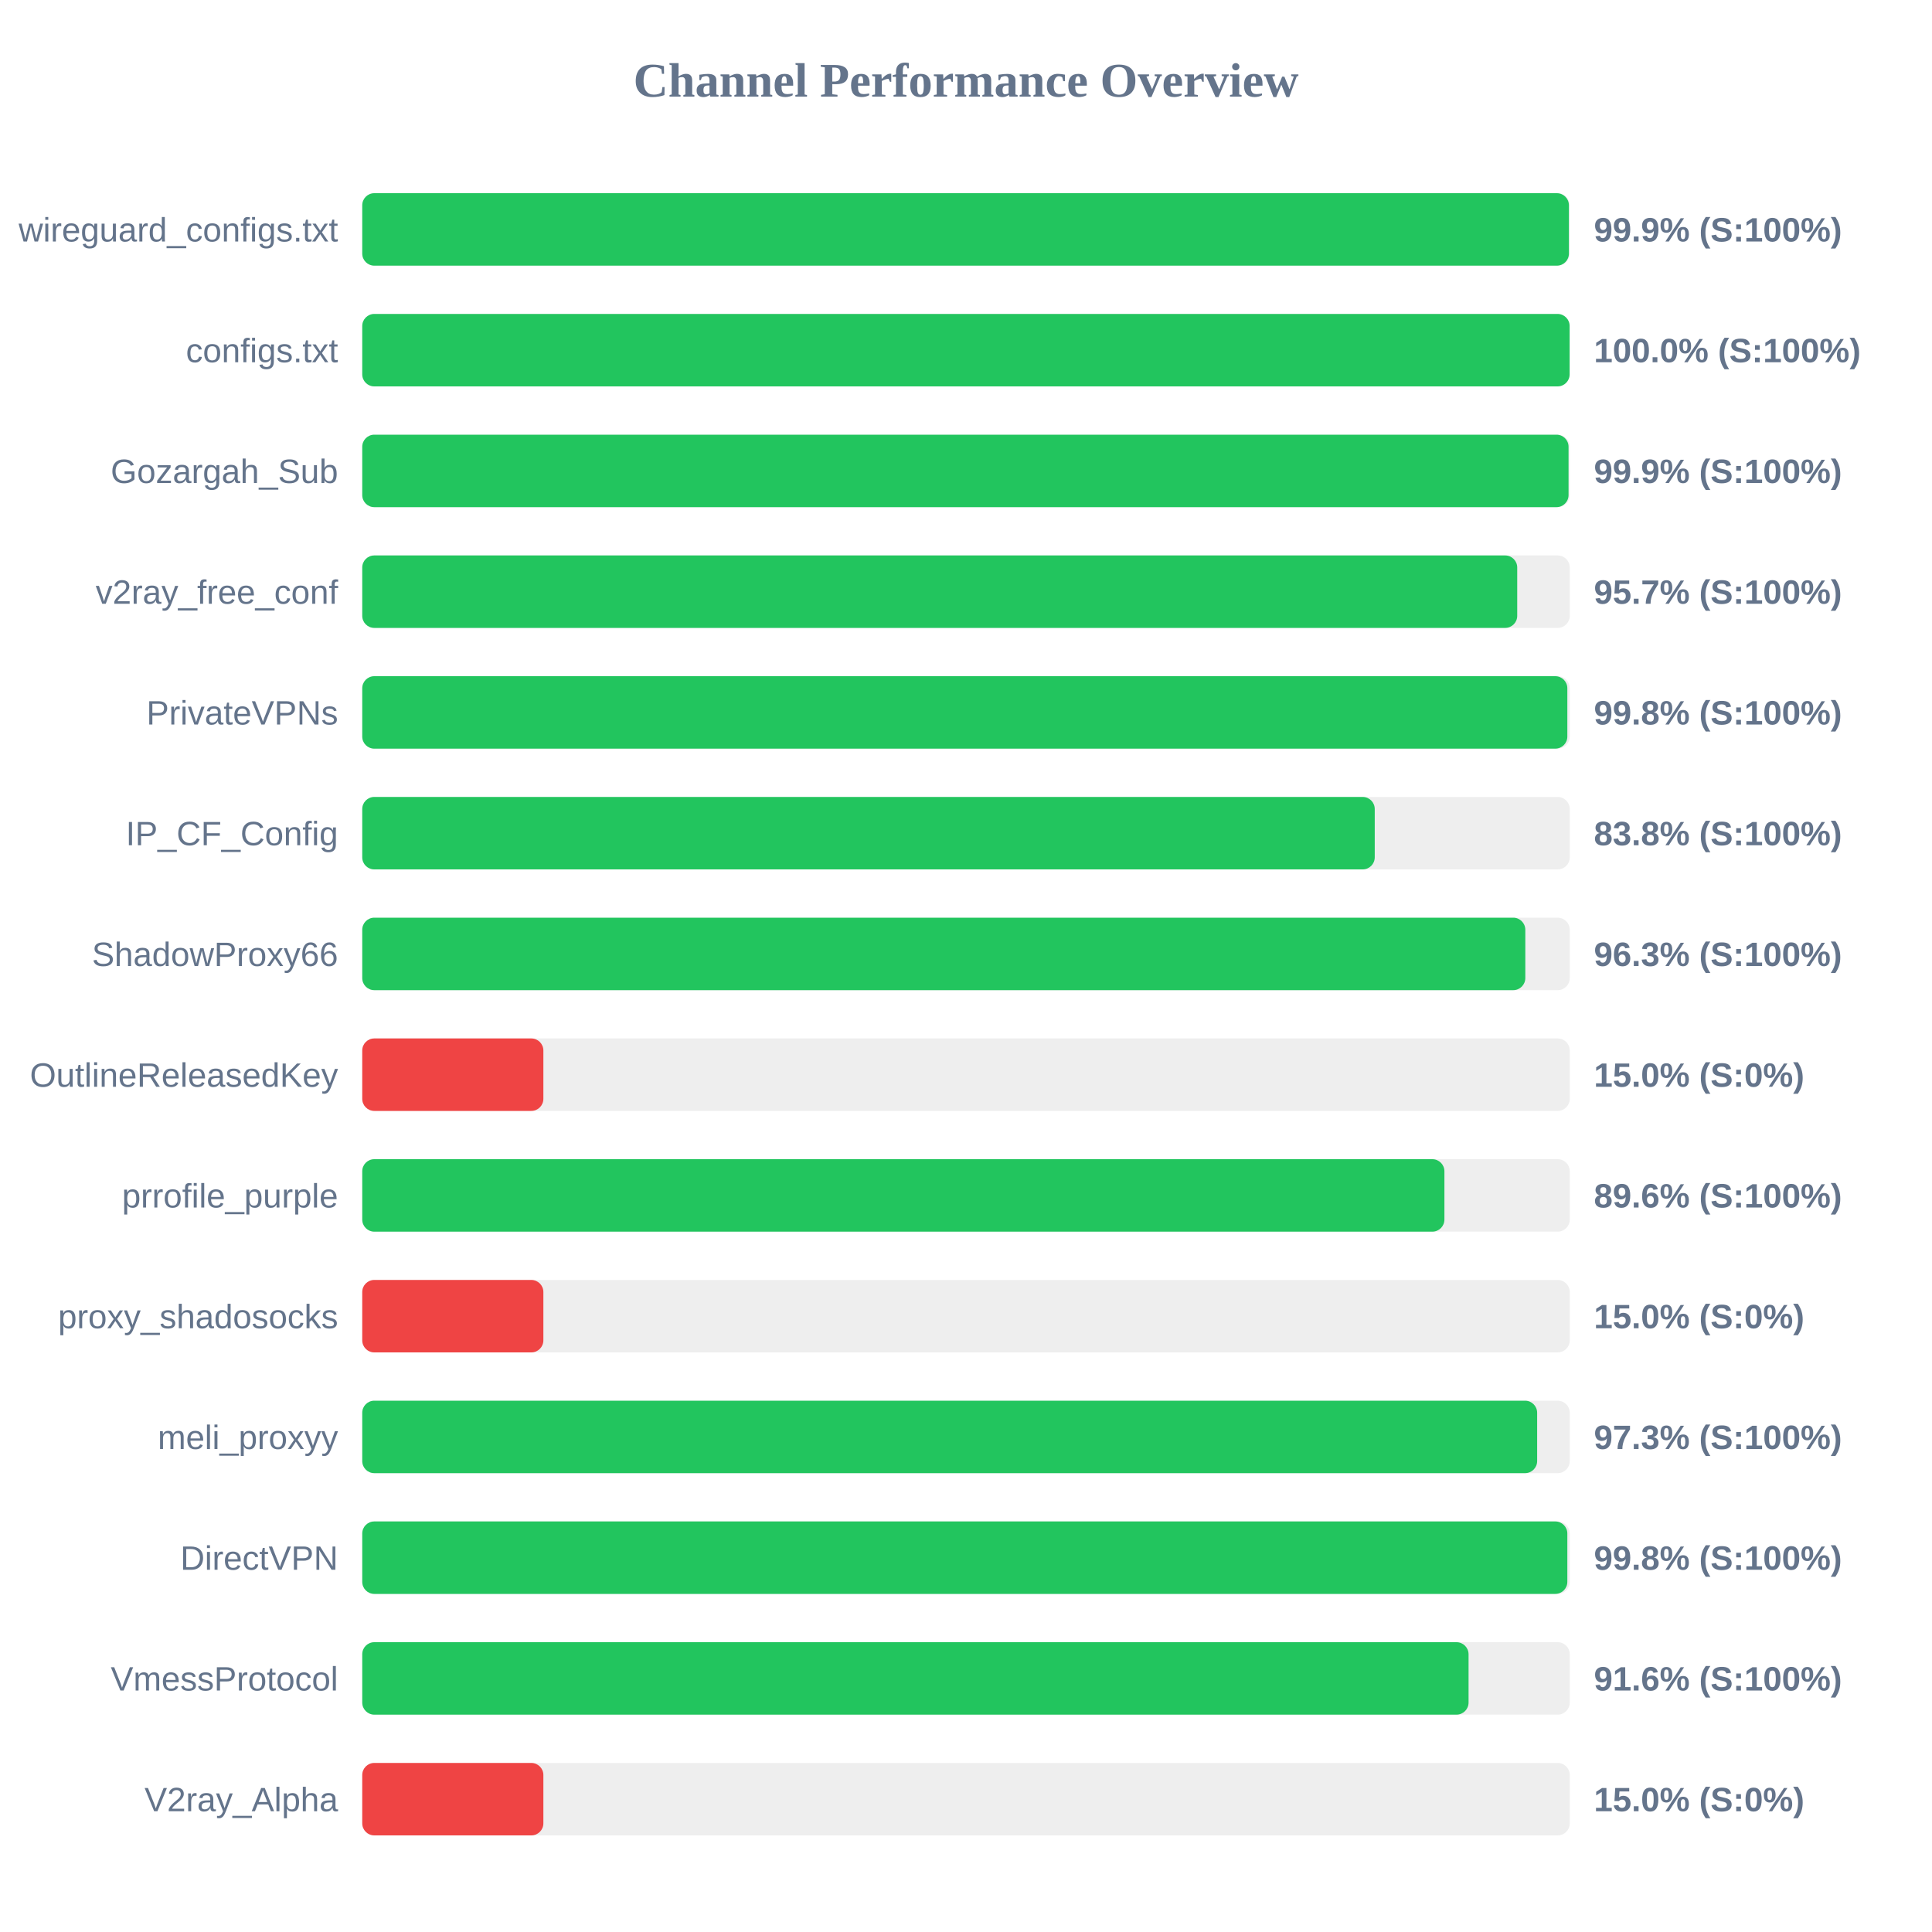
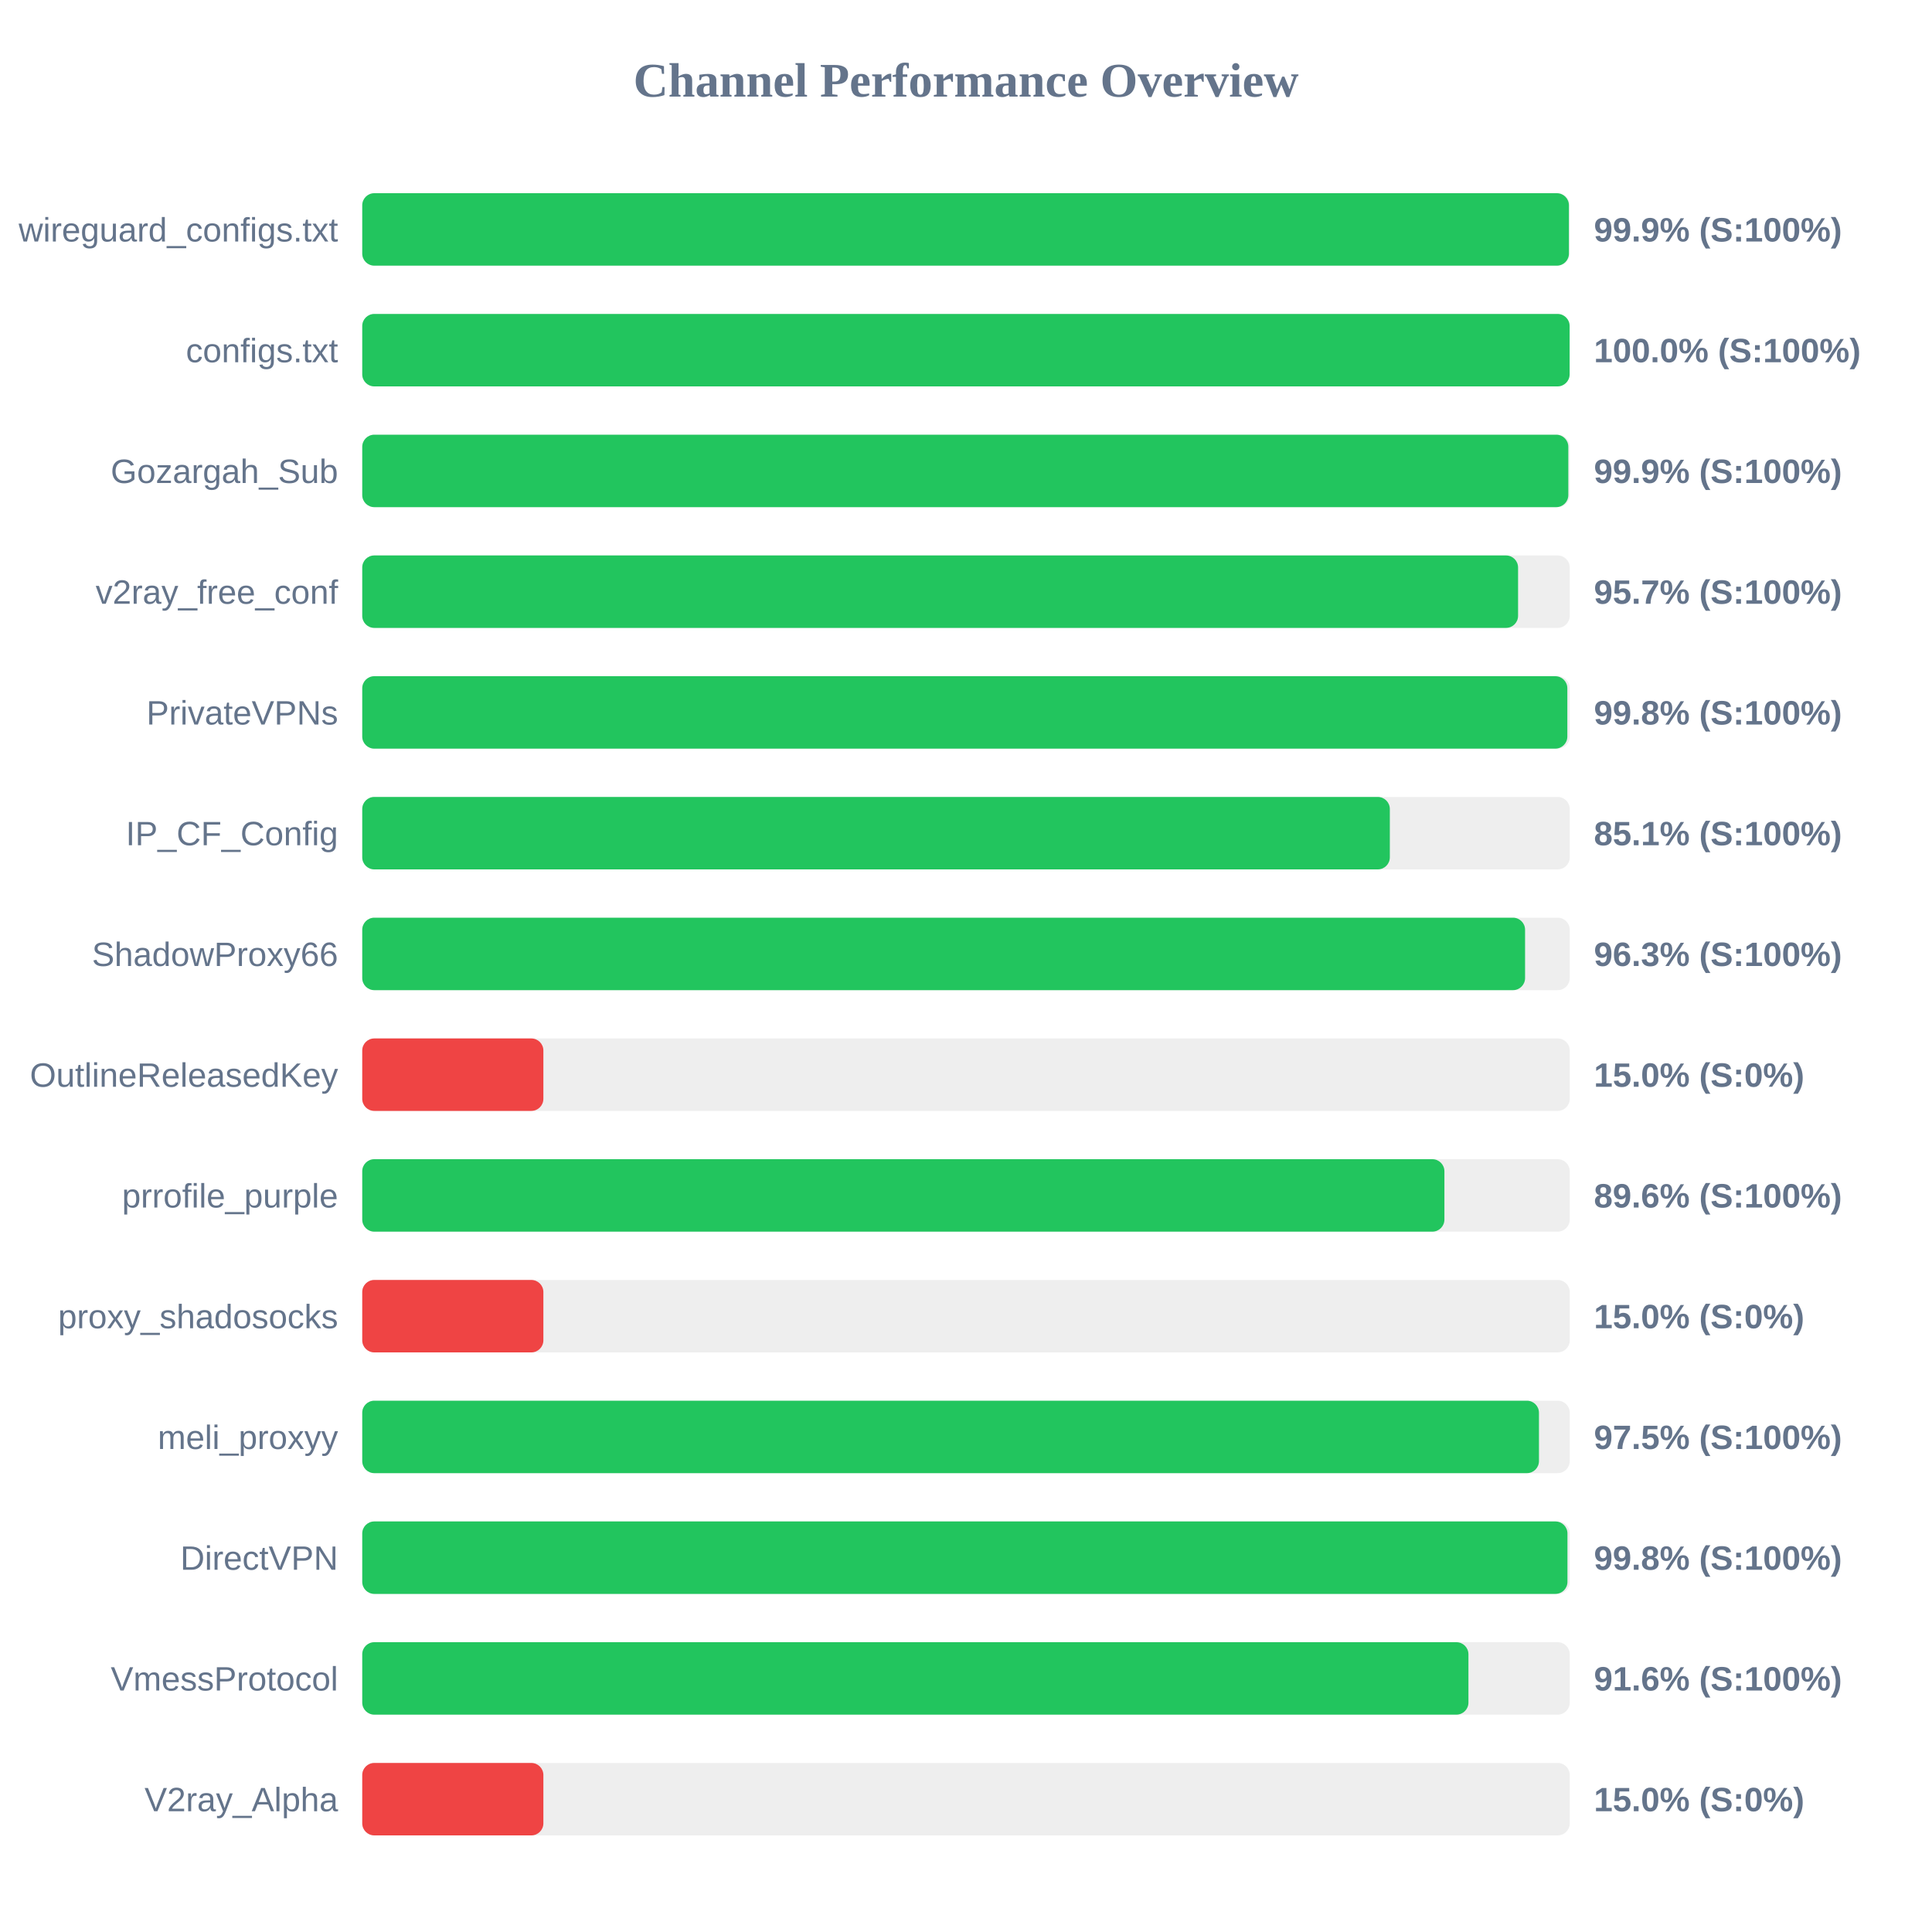
<svg xmlns="http://www.w3.org/2000/svg" width="800" height="800" version="1.1">
  <style>
        .row { font: 14px Arial; fill: #64748b; }
        .score { font: bold 14px Arial; fill: #64748b; }
    </style>
  <text x="400" y="40" text-anchor="middle" font-size="20px" font-weight="bold" fill="#64748b">Channel Performance Overview</text>
  <rect x="150" y="80" width="500" height="30" fill="#eee" rx="5" />
  <rect x="150" y="80" width="499.65" height="30" fill="#22c55e" rx="5" />
  <text x="140" y="100" text-anchor="end" class="row">wireguard_configs.txt</text>
  <text x="660" y="100" text-anchor="start" class="score">99.9% (S:100%)</text>
  <rect x="150" y="130" width="500" height="30" fill="#eee" rx="5" />
  <rect x="150" y="130" width="499.95" height="30" fill="#22c55e" rx="5" />
  <text x="140" y="150" text-anchor="end" class="row">configs.txt</text>
  <text x="660" y="150" text-anchor="start" class="score">100.0% (S:100%)</text>
  <rect x="150" y="180" width="500" height="30" fill="#eee" rx="5" />
-   <rect x="150" y="180" width="499.5" height="30" fill="#22c55e" rx="5" />
+   <rect x="150" y="180" width="499.4" height="30" fill="#22c55e" rx="5" />
  <text x="140" y="200" text-anchor="end" class="row">Gozargah_Sub</text>
  <text x="660" y="200" text-anchor="start" class="score">99.9% (S:100%)</text>
  <rect x="150" y="230" width="500" height="30" fill="#eee" rx="5" />
-   <rect x="150" y="230" width="478.25" height="30" fill="#22c55e" rx="5" />
+   <rect x="150" y="230" width="478.6" height="30" fill="#22c55e" rx="5" />
  <text x="140" y="250" text-anchor="end" class="row">v2ray_free_conf</text>
  <text x="660" y="250" text-anchor="start" class="score">95.7% (S:100%)</text>
  <rect x="150" y="280" width="500" height="30" fill="#eee" rx="5" />
  <rect x="150" y="280" width="499.0" height="30" fill="#22c55e" rx="5" />
  <text x="140" y="300" text-anchor="end" class="row">PrivateVPNs</text>
  <text x="660" y="300" text-anchor="start" class="score">99.8% (S:100%)</text>
  <rect x="150" y="330" width="500" height="30" fill="#eee" rx="5" />
-   <rect x="150" y="330" width="419.25" height="30" fill="#22c55e" rx="5" />
+   <rect x="150" y="330" width="425.5" height="30" fill="#22c55e" rx="5" />
  <text x="140" y="350" text-anchor="end" class="row">IP_CF_Config</text>
-   <text x="660" y="350" text-anchor="start" class="score">83.8% (S:100%)</text>
+   <text x="660" y="350" text-anchor="start" class="score">85.1% (S:100%)</text>
  <rect x="150" y="380" width="500" height="30" fill="#eee" rx="5" />
-   <rect x="150" y="380" width="481.6" height="30" fill="#22c55e" rx="5" />
+   <rect x="150" y="380" width="481.5" height="30" fill="#22c55e" rx="5" />
  <text x="140" y="400" text-anchor="end" class="row">ShadowProxy66</text>
  <text x="660" y="400" text-anchor="start" class="score">96.3% (S:100%)</text>
  <rect x="150" y="430" width="500" height="30" fill="#eee" rx="5" />
  <rect x="150" y="430" width="75.0" height="30" fill="#ef4444" rx="5" />
  <text x="140" y="450" text-anchor="end" class="row">OutlineReleasedKey</text>
  <text x="660" y="450" text-anchor="start" class="score">15.0% (S:0%)</text>
  <rect x="150" y="480" width="500" height="30" fill="#eee" rx="5" />
  <rect x="150" y="480" width="448.1" height="30" fill="#22c55e" rx="5" />
  <text x="140" y="500" text-anchor="end" class="row">prrofile_purple</text>
  <text x="660" y="500" text-anchor="start" class="score">89.6% (S:100%)</text>
  <rect x="150" y="530" width="500" height="30" fill="#eee" rx="5" />
  <rect x="150" y="530" width="75.0" height="30" fill="#ef4444" rx="5" />
  <text x="140" y="550" text-anchor="end" class="row">proxy_shadosocks</text>
  <text x="660" y="550" text-anchor="start" class="score">15.0% (S:0%)</text>
  <rect x="150" y="580" width="500" height="30" fill="#eee" rx="5" />
-   <rect x="150" y="580" width="486.5" height="30" fill="#22c55e" rx="5" />
+   <rect x="150" y="580" width="487.25" height="30" fill="#22c55e" rx="5" />
  <text x="140" y="600" text-anchor="end" class="row">meli_proxyy</text>
-   <text x="660" y="600" text-anchor="start" class="score">97.3% (S:100%)</text>
+   <text x="660" y="600" text-anchor="start" class="score">97.5% (S:100%)</text>
  <rect x="150" y="630" width="500" height="30" fill="#eee" rx="5" />
-   <rect x="150" y="630" width="499.0" height="30" fill="#22c55e" rx="5" />
+   <rect x="150" y="630" width="499.05" height="30" fill="#22c55e" rx="5" />
  <text x="140" y="650" text-anchor="end" class="row">DirectVPN</text>
  <text x="660" y="650" text-anchor="start" class="score">99.8% (S:100%)</text>
  <rect x="150" y="680" width="500" height="30" fill="#eee" rx="5" />
-   <rect x="150" y="680" width="458.1" height="30" fill="#22c55e" rx="5" />
+   <rect x="150" y="680" width="458.05" height="30" fill="#22c55e" rx="5" />
  <text x="140" y="700" text-anchor="end" class="row">VmessProtocol</text>
  <text x="660" y="700" text-anchor="start" class="score">91.6% (S:100%)</text>
  <rect x="150" y="730" width="500" height="30" fill="#eee" rx="5" />
  <rect x="150" y="730" width="75.0" height="30" fill="#ef4444" rx="5" />
  <text x="140" y="750" text-anchor="end" class="row">V2ray_Alpha</text>
  <text x="660" y="750" text-anchor="start" class="score">15.0% (S:0%)</text>
</svg>
